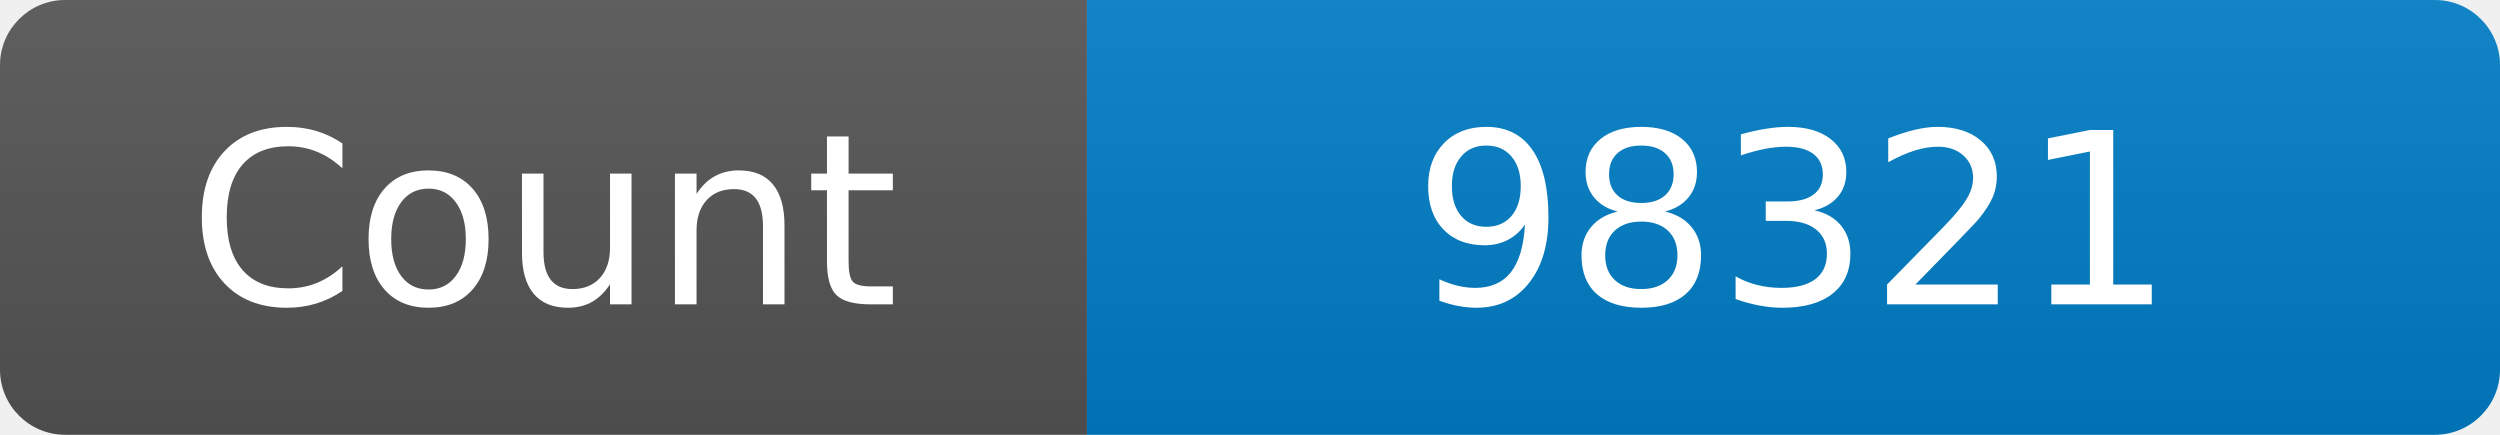
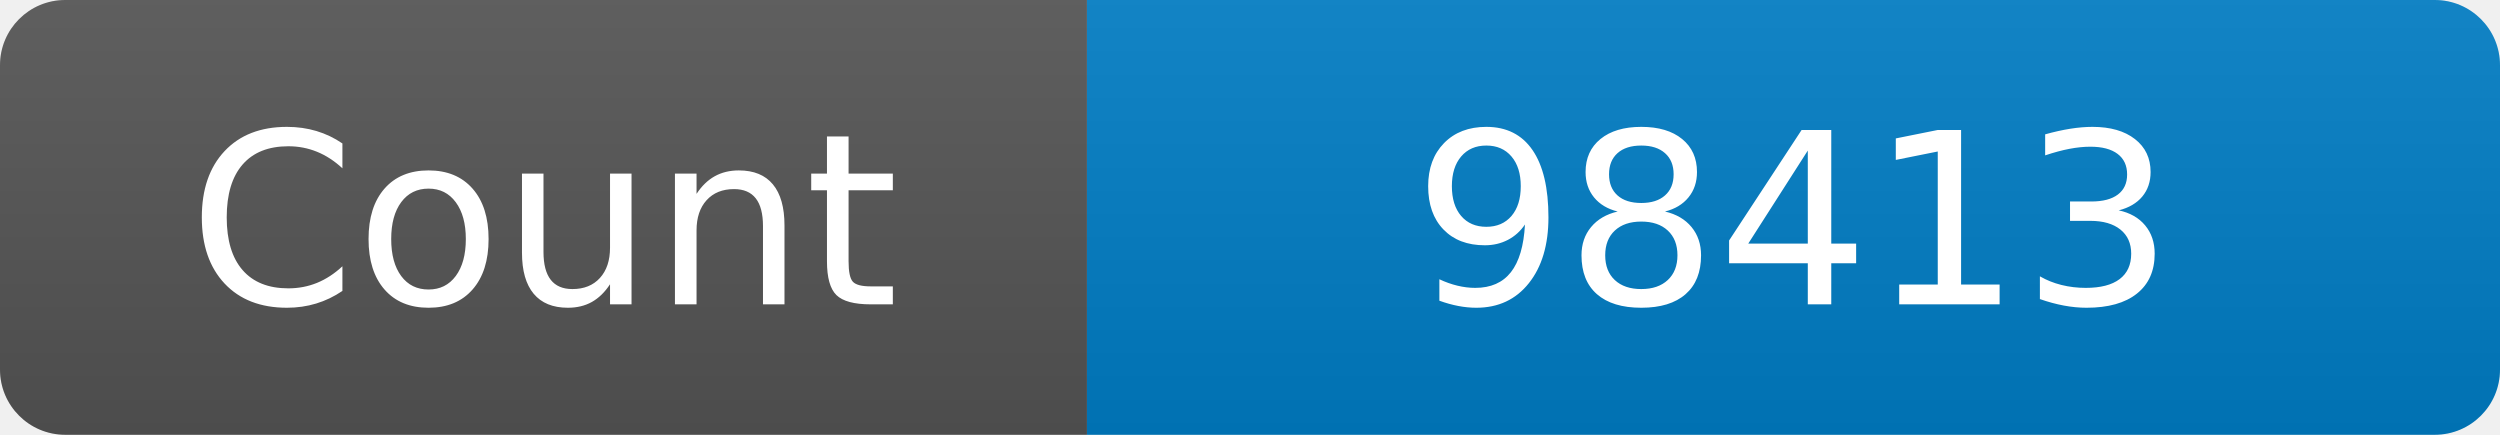
<svg xmlns="http://www.w3.org/2000/svg" width="115" height="20" role="img" aria-label="Maintained?: yes">
  <linearGradient id="s" x2="0" y2="100%">
    <stop offset="0" stop-color="#bbb" stop-opacity=".1" />
    <stop offset="1" stop-opacity=".1" />
  </linearGradient>
  <clipPath id="r">
    <rect width="115" height="20" rx="3" fill="#fff" />
  </clipPath>
  <g clip-path="url(#r)">
    <rect width="50" height="20" fill="#555" />
    <rect x="50" width="160" height="20" fill="#007ec6" />
    <rect width="115" height="20" fill="url(#s)" />
  </g>
  <g fill="#fff" text-anchor="middle" font-family="Verdana,Geneva,DejaVu Sans,sans-serif" font-size="110">
    <text x="250" y="140" transform="scale(.1)" fill="#fff">Count</text>
-     <text x="825" y="140" transform="scale(.1)" fill="#fff">98321</text>
+     <text x="825" y="140" transform="scale(.1)" fill="#fff">98413</text>
  </g>
</svg>
